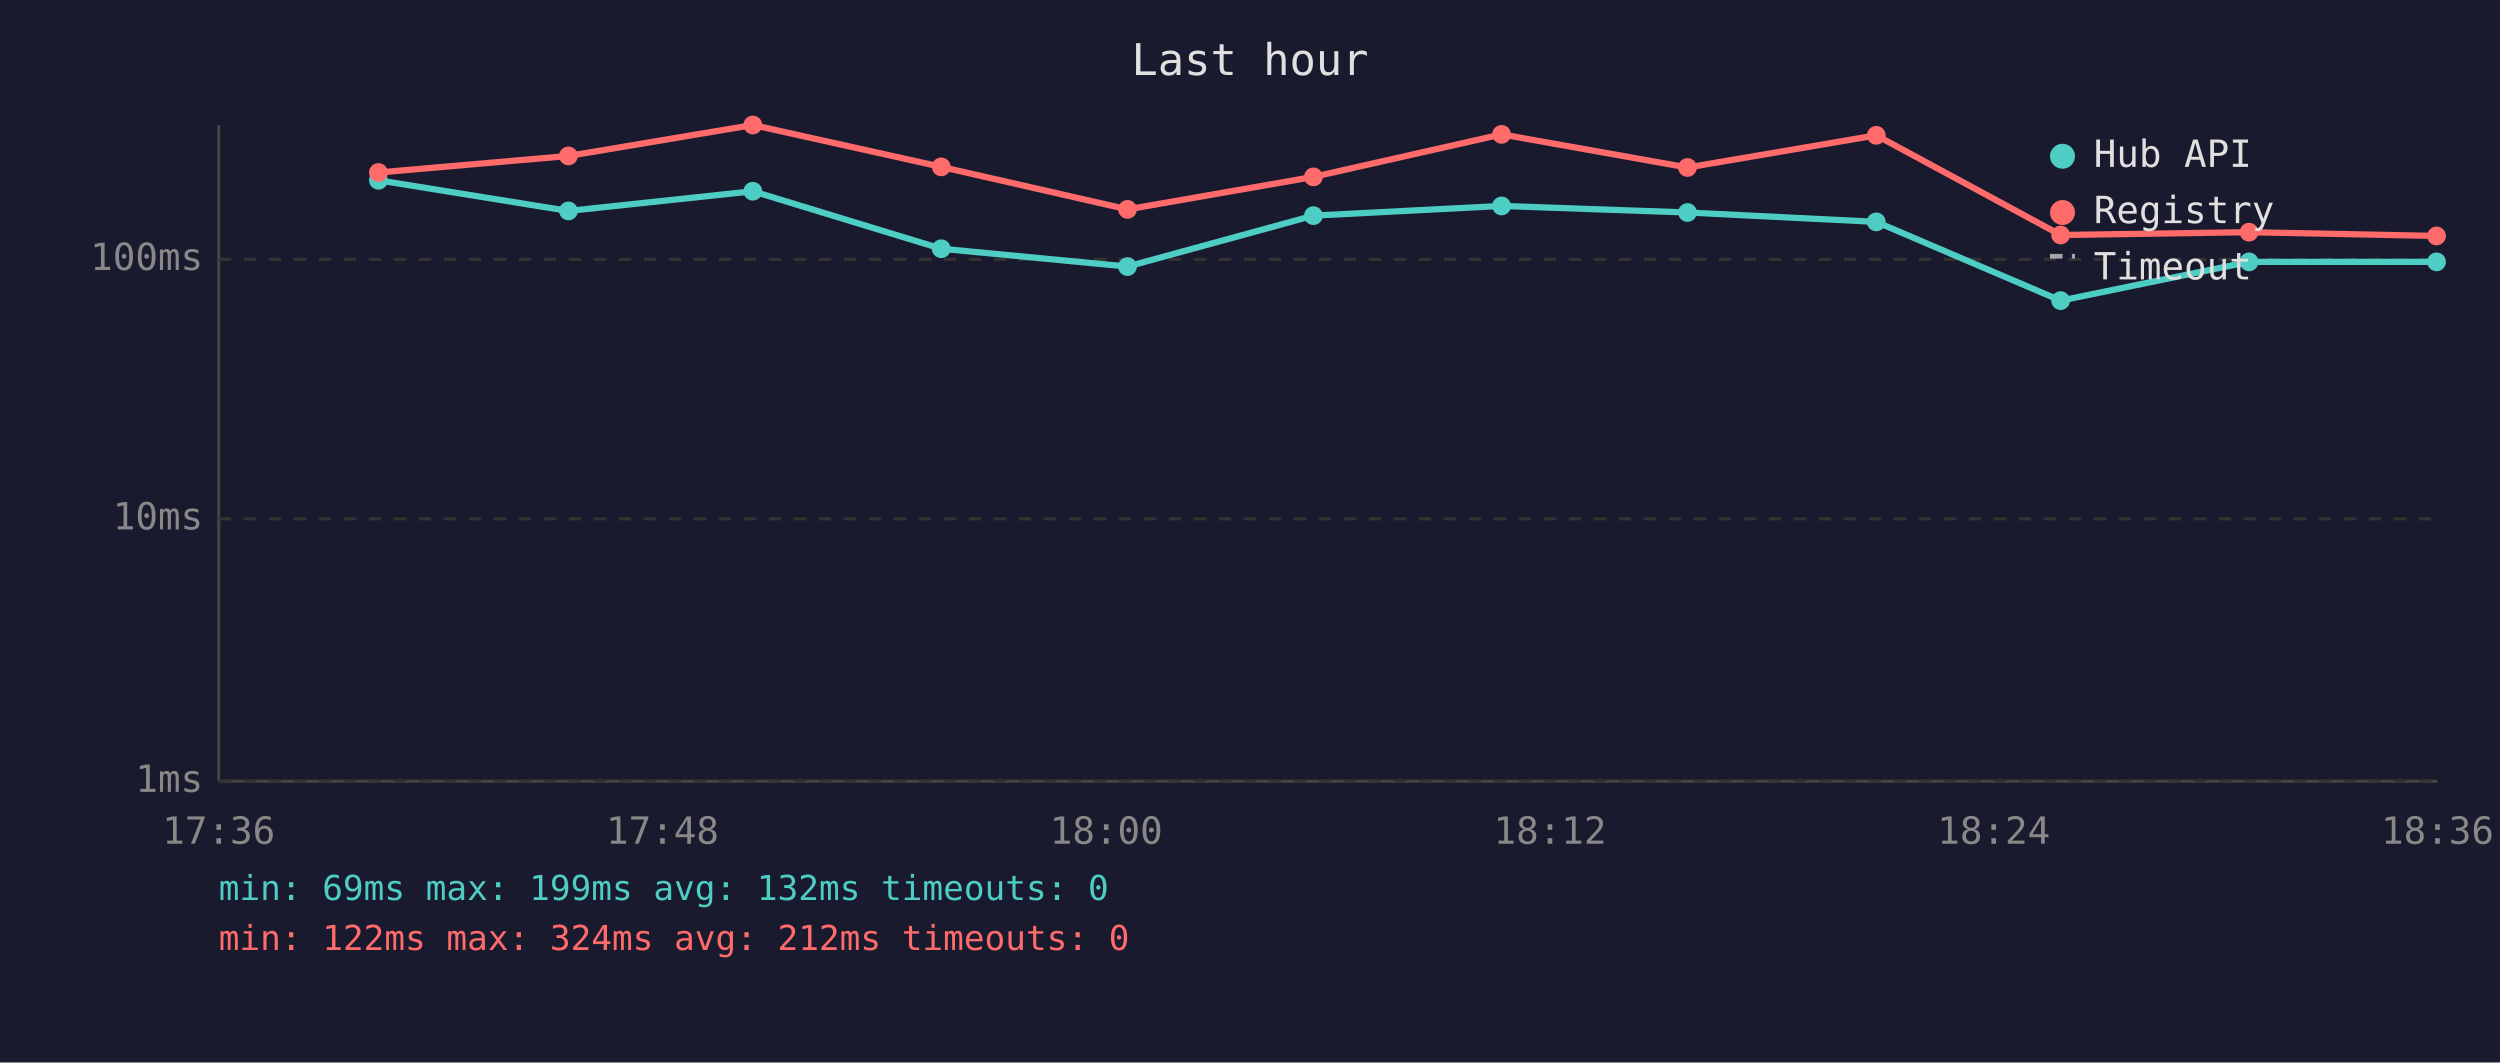
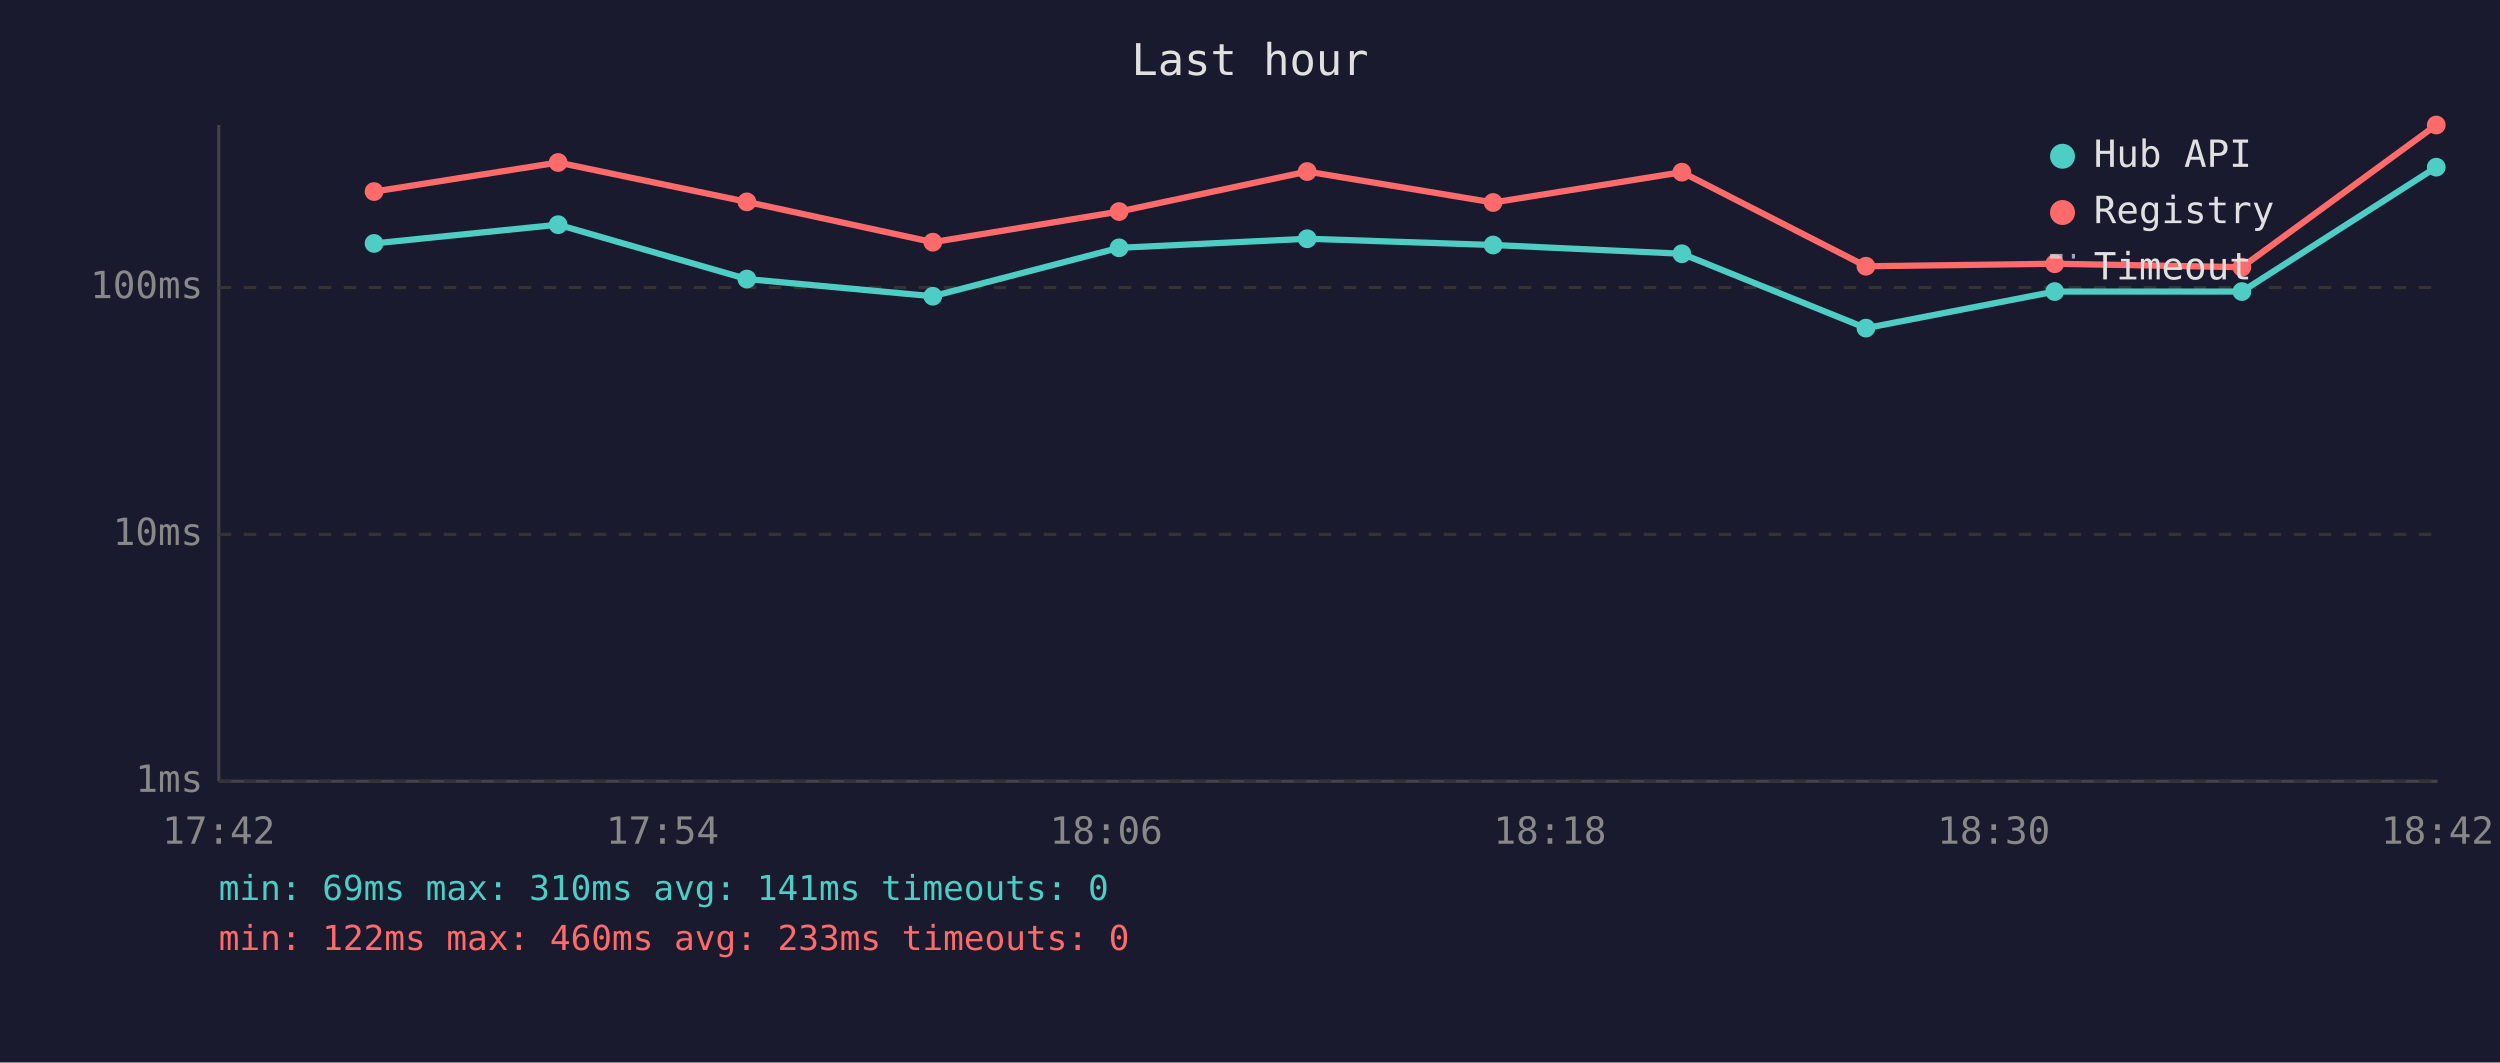
<svg xmlns="http://www.w3.org/2000/svg" viewBox="0 0 800 340" font-family="monospace" font-size="12">
  <rect width="800" height="340" fill="#1a1a2e" />
  <text x="400" y="24" fill="#e0e0e0" font-size="14" text-anchor="middle">Last hour</text>
  <line x1="70" y1="40" x2="70" y2="250" stroke="#444" stroke-width="1" />
  <line x1="70" y1="250" x2="780" y2="250" stroke="#444" stroke-width="1" />
  <line x1="70" y1="250" x2="780" y2="250" stroke="#333" stroke-width="1" stroke-dasharray="4" />
  <text x="65" y="250" fill="#888" text-anchor="end" dominant-baseline="middle">1ms</text>
-   <line x1="70" y1="166" x2="780" y2="166" stroke="#333" stroke-width="1" stroke-dasharray="4" />
-   <text x="65" y="166" fill="#888" text-anchor="end" dominant-baseline="middle">10ms</text>
-   <line x1="70" y1="83" x2="780" y2="83" stroke="#333" stroke-width="1" stroke-dasharray="4" />
-   <text x="65" y="83" fill="#888" text-anchor="end" dominant-baseline="middle">100ms</text>
-   <text x="70" y="270" fill="#888" text-anchor="middle">17:36</text>
-   <text x="212" y="270" fill="#888" text-anchor="middle">17:48</text>
-   <text x="354" y="270" fill="#888" text-anchor="middle">18:00</text>
-   <text x="496" y="270" fill="#888" text-anchor="middle">18:12</text>
-   <text x="638" y="270" fill="#888" text-anchor="middle">18:24</text>
-   <text x="780" y="270" fill="#888" text-anchor="middle">18:36</text>
-   <polyline points="121.1,57.7 181.9,67.5 240.9,61.2 301.2,79.6 360.8,85.3 420.3,69.0 480.5,65.9 540.0,68.0 600.4,71.0 659.4,96.2 719.7,83.8 779.7,83.8" fill="none" stroke="#4ecdc4" stroke-width="2" opacity="1" />
-   <circle cx="121.1" cy="57.7" r="3" fill="#4ecdc4" />
-   <circle cx="181.9" cy="67.5" r="3" fill="#4ecdc4" />
-   <circle cx="240.9" cy="61.2" r="3" fill="#4ecdc4" />
-   <circle cx="301.2" cy="79.6" r="3" fill="#4ecdc4" />
-   <circle cx="360.8" cy="85.3" r="3" fill="#4ecdc4" />
-   <circle cx="420.3" cy="69.0" r="3" fill="#4ecdc4" />
-   <circle cx="480.5" cy="65.9" r="3" fill="#4ecdc4" />
-   <circle cx="540.0" cy="68.0" r="3" fill="#4ecdc4" />
-   <circle cx="600.4" cy="71.0" r="3" fill="#4ecdc4" />
-   <circle cx="659.4" cy="96.2" r="3" fill="#4ecdc4" />
-   <circle cx="719.7" cy="83.8" r="3" fill="#4ecdc4" />
-   <circle cx="779.7" cy="83.8" r="3" fill="#4ecdc4" />
-   <polyline points="121.1,55.2 181.9,49.9 240.9,40.0 301.2,53.4 360.8,67.0 420.3,56.6 480.5,43.0 540.0,53.6 600.4,43.3 659.4,75.2 719.7,74.3 779.7,75.5" fill="none" stroke="#ff6b6b" stroke-width="2" opacity="1" />
-   <circle cx="121.1" cy="55.2" r="3" fill="#ff6b6b" />
-   <circle cx="181.9" cy="49.9" r="3" fill="#ff6b6b" />
-   <circle cx="240.9" cy="40.0" r="3" fill="#ff6b6b" />
-   <circle cx="301.2" cy="53.4" r="3" fill="#ff6b6b" />
-   <circle cx="360.8" cy="67.0" r="3" fill="#ff6b6b" />
-   <circle cx="420.3" cy="56.6" r="3" fill="#ff6b6b" />
-   <circle cx="480.5" cy="43.0" r="3" fill="#ff6b6b" />
-   <circle cx="540.0" cy="53.6" r="3" fill="#ff6b6b" />
-   <circle cx="600.4" cy="43.3" r="3" fill="#ff6b6b" />
-   <circle cx="659.4" cy="75.2" r="3" fill="#ff6b6b" />
-   <circle cx="719.7" cy="74.3" r="3" fill="#ff6b6b" />
-   <circle cx="779.7" cy="75.5" r="3" fill="#ff6b6b" />
+   <line x1="70" y1="171" x2="780" y2="171" stroke="#333" stroke-width="1" stroke-dasharray="4" />
+   <text x="65" y="171" fill="#888" text-anchor="end" dominant-baseline="middle">10ms</text>
+   <line x1="70" y1="92" x2="780" y2="92" stroke="#333" stroke-width="1" stroke-dasharray="4" />
+   <text x="65" y="92" fill="#888" text-anchor="end" dominant-baseline="middle">100ms</text>
+   <text x="70" y="270" fill="#888" text-anchor="middle">17:42</text>
+   <text x="212" y="270" fill="#888" text-anchor="middle">17:54</text>
+   <text x="354" y="270" fill="#888" text-anchor="middle">18:06</text>
+   <text x="496" y="270" fill="#888" text-anchor="middle">18:18</text>
+   <text x="638" y="270" fill="#888" text-anchor="middle">18:30</text>
+   <text x="780" y="270" fill="#888" text-anchor="middle">18:42</text>
+   <polyline points="119.7,77.9 178.6,71.9 239.0,89.3 298.5,94.8 358.1,79.3 418.3,76.4 477.8,78.4 538.2,81.2 597.1,105.0 657.5,93.3 717.4,93.3 779.6,53.5" fill="none" stroke="#4ecdc4" stroke-width="2" opacity="1" />
+   <circle cx="119.7" cy="77.9" r="3" fill="#4ecdc4" />
+   <circle cx="178.6" cy="71.9" r="3" fill="#4ecdc4" />
+   <circle cx="239.0" cy="89.3" r="3" fill="#4ecdc4" />
+   <circle cx="298.5" cy="94.8" r="3" fill="#4ecdc4" />
+   <circle cx="358.1" cy="79.3" r="3" fill="#4ecdc4" />
+   <circle cx="418.3" cy="76.4" r="3" fill="#4ecdc4" />
+   <circle cx="477.8" cy="78.4" r="3" fill="#4ecdc4" />
+   <circle cx="538.2" cy="81.2" r="3" fill="#4ecdc4" />
+   <circle cx="597.1" cy="105.0" r="3" fill="#4ecdc4" />
+   <circle cx="657.5" cy="93.3" r="3" fill="#4ecdc4" />
+   <circle cx="717.4" cy="93.3" r="3" fill="#4ecdc4" />
+   <circle cx="779.6" cy="53.5" r="3" fill="#4ecdc4" />
+   <polyline points="119.7,61.3 178.6,52.0 239.0,64.6 298.5,77.5 358.1,67.7 418.3,54.9 477.8,64.8 538.2,55.1 597.1,85.2 657.5,84.4 717.4,85.5 779.6,40.0" fill="none" stroke="#ff6b6b" stroke-width="2" opacity="1" />
+   <circle cx="119.7" cy="61.3" r="3" fill="#ff6b6b" />
+   <circle cx="178.6" cy="52.0" r="3" fill="#ff6b6b" />
+   <circle cx="239.0" cy="64.6" r="3" fill="#ff6b6b" />
+   <circle cx="298.5" cy="77.5" r="3" fill="#ff6b6b" />
+   <circle cx="358.1" cy="67.7" r="3" fill="#ff6b6b" />
+   <circle cx="418.3" cy="54.9" r="3" fill="#ff6b6b" />
+   <circle cx="477.8" cy="64.8" r="3" fill="#ff6b6b" />
+   <circle cx="538.2" cy="55.1" r="3" fill="#ff6b6b" />
+   <circle cx="597.1" cy="85.2" r="3" fill="#ff6b6b" />
+   <circle cx="657.5" cy="84.4" r="3" fill="#ff6b6b" />
+   <circle cx="717.4" cy="85.5" r="3" fill="#ff6b6b" />
+   <circle cx="779.6" cy="40.0" r="3" fill="#ff6b6b" />
  <circle cx="660" cy="50" r="4" fill="#4ecdc4" />
  <text x="670" y="50" fill="#e0e0e0" dominant-baseline="middle">Hub API</text>
  <circle cx="660" cy="68" r="4" fill="#ff6b6b" />
  <text x="670" y="68" fill="#e0e0e0" dominant-baseline="middle">Registry</text>
  <line x1="656" y1="82" x2="664" y2="82" stroke="#e0e0e0" stroke-width="1.5" stroke-dasharray="4,3" opacity="0.7" />
  <text x="670" y="86" fill="#e0e0e0" dominant-baseline="middle">Timeout</text>
-   <text x="70" y="288" fill="#4ecdc4" font-size="11">min: 69ms  max: 199ms  avg: 132ms  timeouts: 0</text>
-   <text x="70" y="304" fill="#ff6b6b" font-size="11">min: 122ms  max: 324ms  avg: 212ms  timeouts: 0</text>
+   <text x="70" y="288" fill="#4ecdc4" font-size="11">min: 69ms  max: 310ms  avg: 141ms  timeouts: 0</text>
+   <text x="70" y="304" fill="#ff6b6b" font-size="11">min: 122ms  max: 460ms  avg: 233ms  timeouts: 0</text>
</svg>
